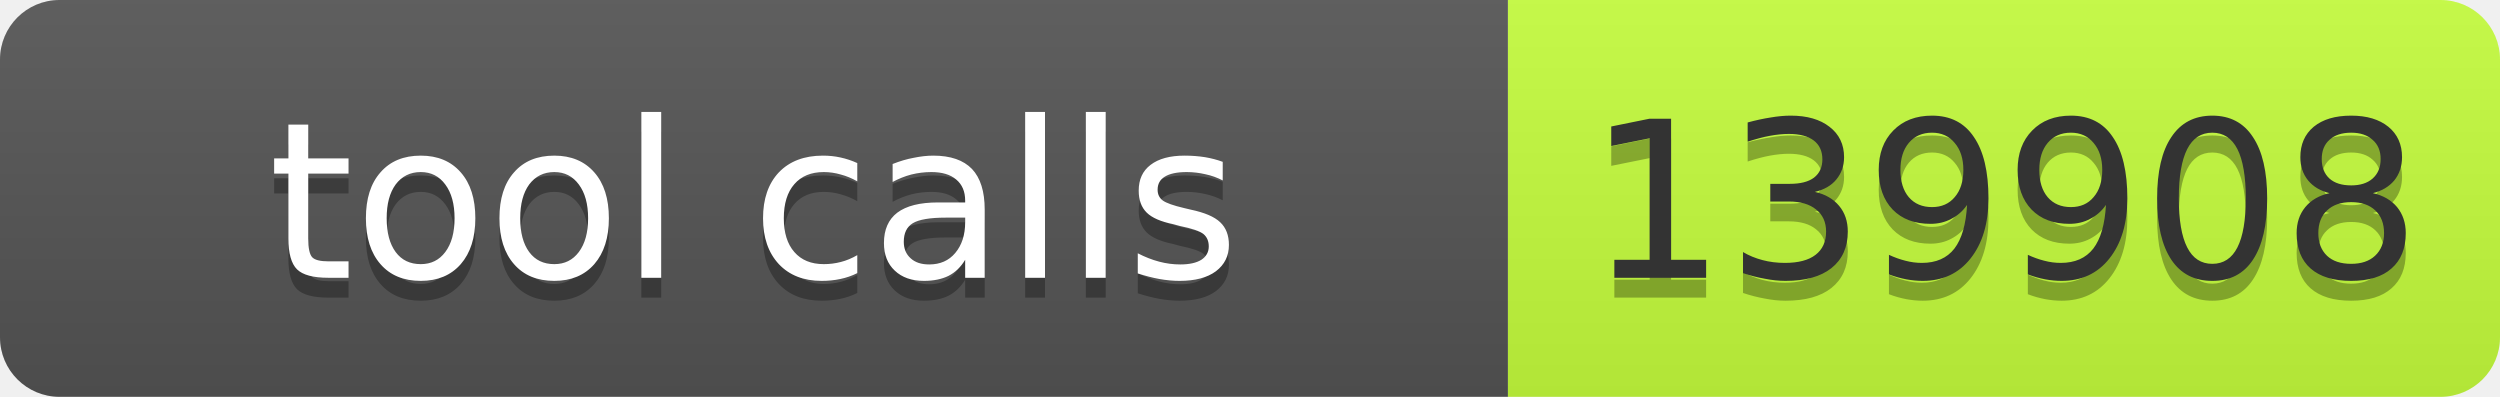
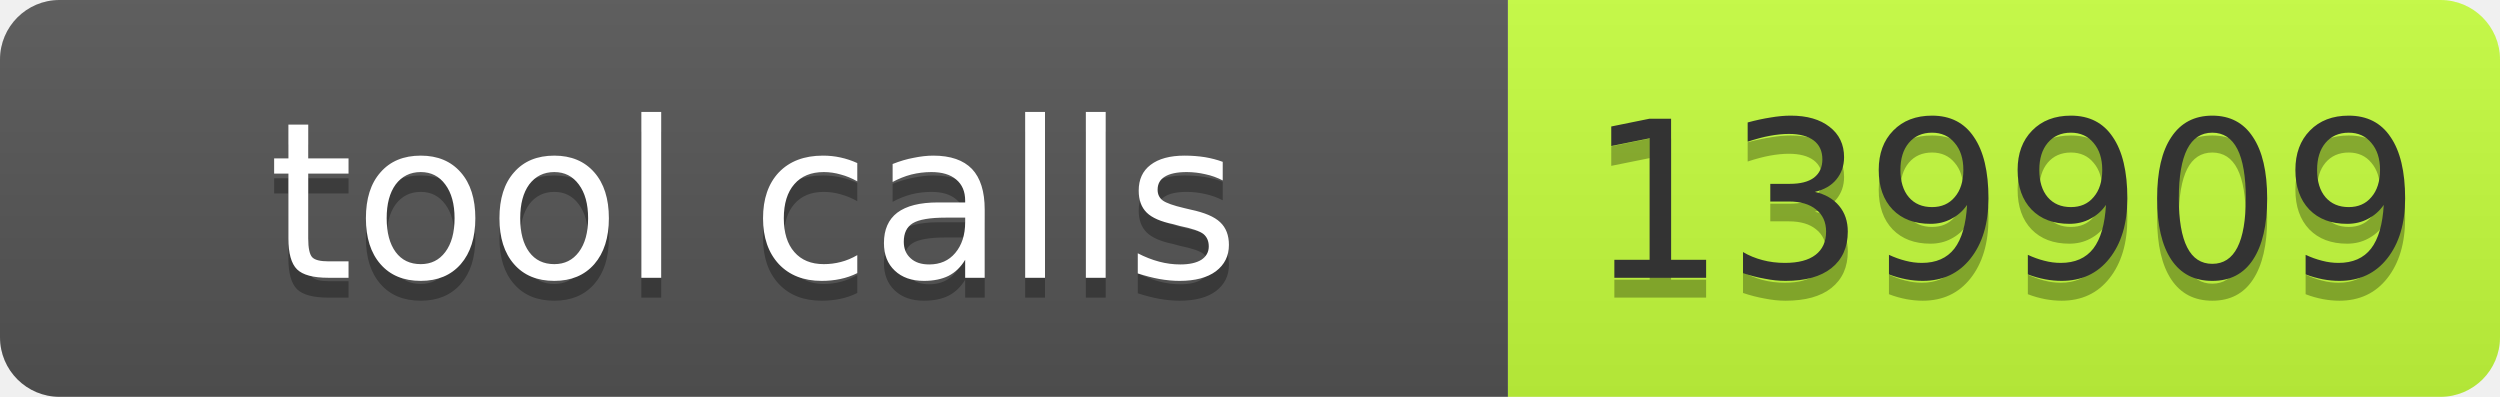
- <svg xmlns="http://www.w3.org/2000/svg" width="126" height="20" role="img" aria-label="tool calls: 139908">
+ <svg xmlns="http://www.w3.org/2000/svg" width="126" height="20" role="img" aria-label="tool calls: 139909">
  <linearGradient id="s" x2="0" y2="100%">
    <stop offset="0" stop-color="#bbb" stop-opacity=".1" />
    <stop offset="1" stop-opacity=".1" />
  </linearGradient>
  <clipPath id="r">
    <rect width="126" height="20" rx="3" fill="#fff" />
  </clipPath>
  <g clip-path="url(#r)">
    <rect width="76" height="20" fill="#555" />
    <rect x="76" width="50" height="20" fill="#c6ff3d" />
    <rect width="126" height="20" fill="url(#s)" />
  </g>
  <g fill="#fff" text-anchor="middle" font-family="Verdana,Geneva,DejaVu Sans,sans-serif" font-size="11">
    <text text-anchor="middle" x="38" y="15" fill="#010101" fill-opacity=".3" textLength="66">tool calls</text>
    <text text-anchor="middle" x="38" y="14" fill="#fff" textLength="66">tool calls</text>
-     <text text-anchor="middle" x="101" y="15" fill="#010101" fill-opacity=".3" textLength="40">139908</text>
-     <text text-anchor="middle" x="101" y="14" fill="#333" textLength="40">139908</text>
+     <text text-anchor="middle" x="101" y="15" fill="#010101" fill-opacity=".3" textLength="40">139909</text>
+     <text text-anchor="middle" x="101" y="14" fill="#333" textLength="40">139909</text>
  </g>
</svg>
